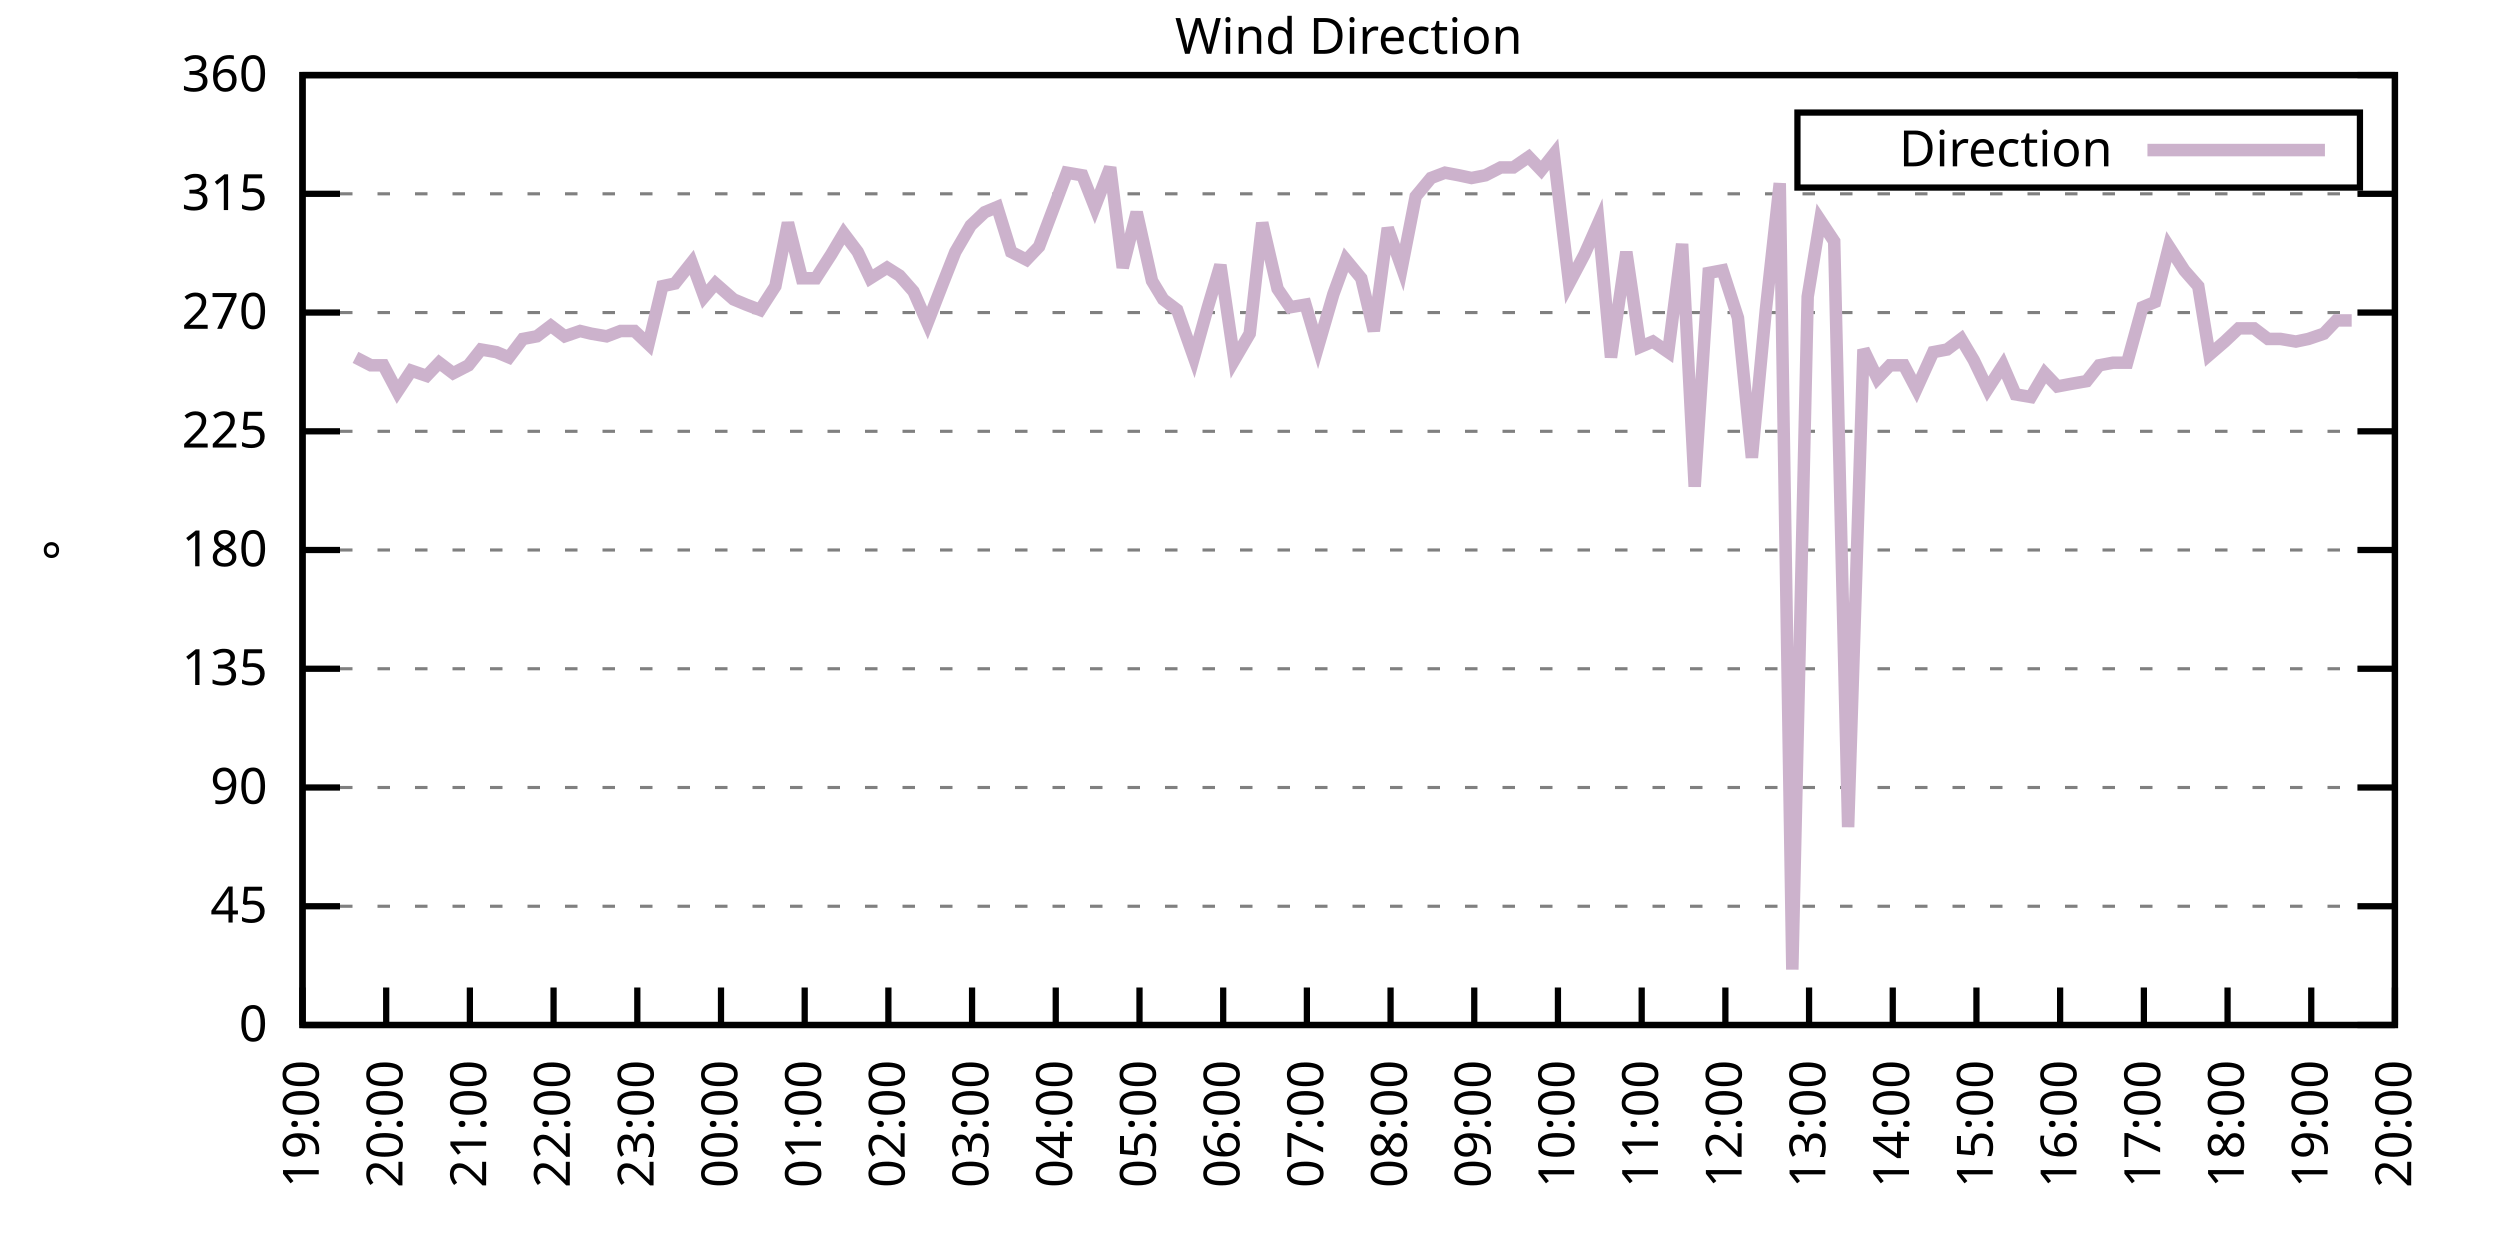
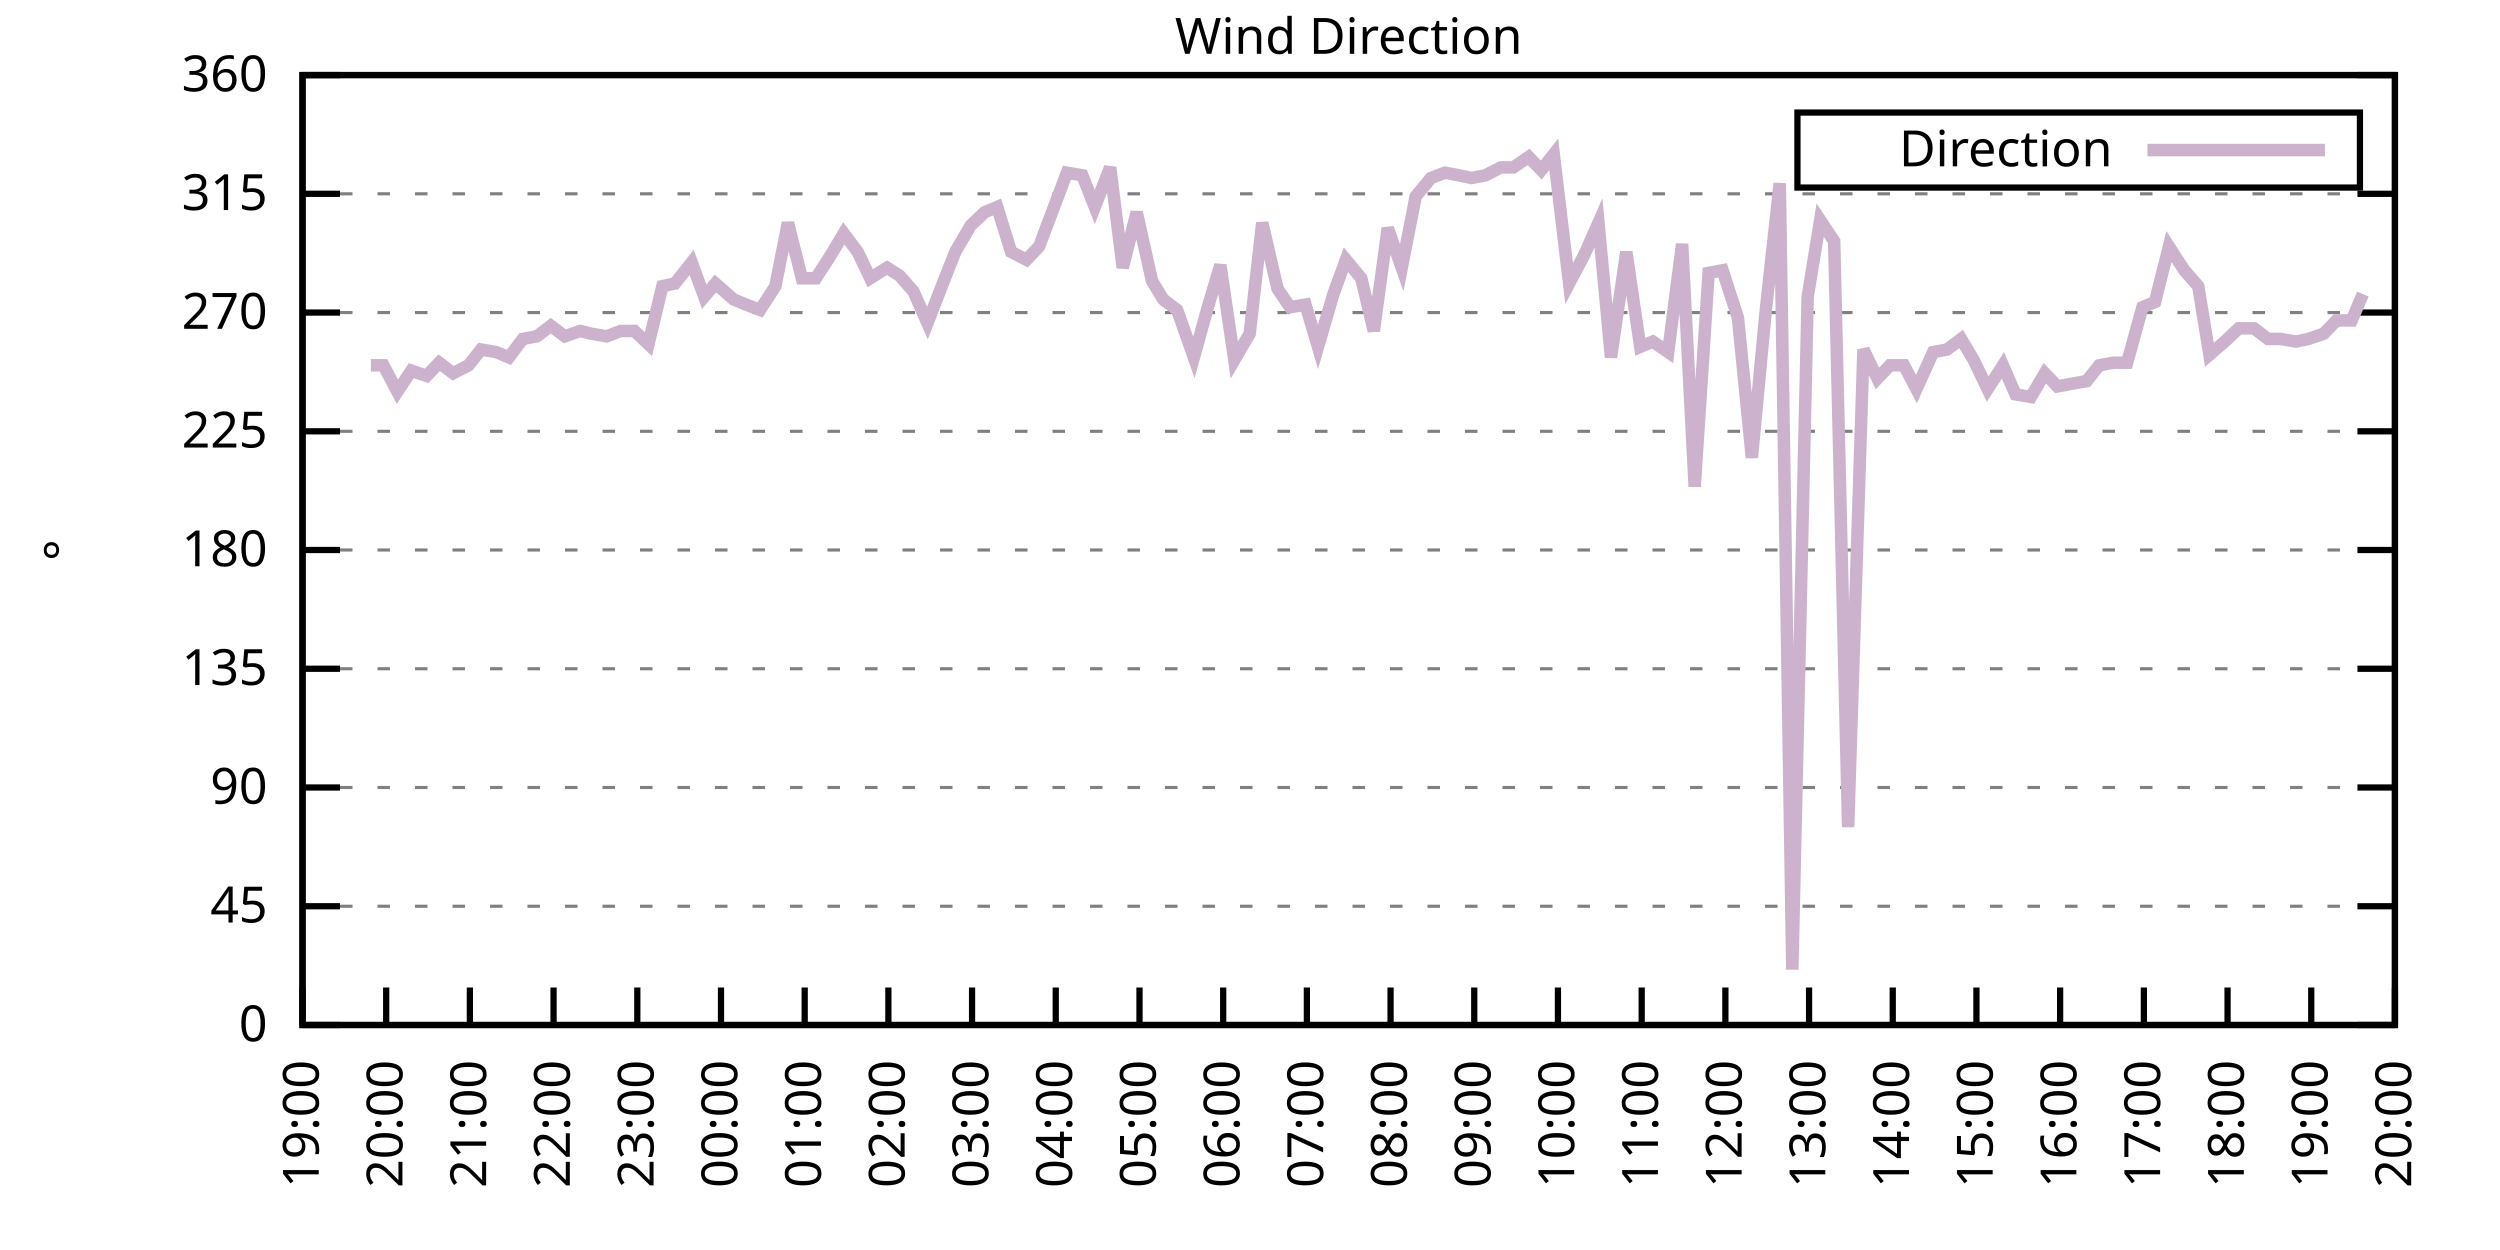
<svg xmlns="http://www.w3.org/2000/svg" xmlns:xlink="http://www.w3.org/1999/xlink" width="400" height="200" viewBox="0 0 400 200">
  <g id="gnuplot_canvas">
    <rect x="0" y="0" width="400" height="200" fill="none" />
    <defs>
      <circle id="gpDot" r="0.5" stroke-width="0.5" stroke="currentColor" />
      <path id="gpPt0" stroke-width="0.333" stroke="currentColor" d="M-1,0 h2 M0,-1 v2" />
      <path id="gpPt1" stroke-width="0.333" stroke="currentColor" d="M-1,-1 L1,1 M1,-1 L-1,1" />
      <path id="gpPt2" stroke-width="0.333" stroke="currentColor" d="M-1,0 L1,0 M0,-1 L0,1 M-1,-1 L1,1 M-1,1 L1,-1" />
      <rect id="gpPt3" stroke-width="0.333" stroke="currentColor" x="-1" y="-1" width="2" height="2" />
      <rect id="gpPt4" stroke-width="0.333" stroke="currentColor" fill="currentColor" x="-1" y="-1" width="2" height="2" />
      <circle id="gpPt5" stroke-width="0.333" stroke="currentColor" cx="0" cy="0" r="1" />
      <use xlink:href="#gpPt5" id="gpPt6" fill="currentColor" stroke="none" />
      <path id="gpPt7" stroke-width="0.333" stroke="currentColor" d="M0,-1.33 L-1.33,0.67 L1.33,0.67 z" />
      <use xlink:href="#gpPt7" id="gpPt8" fill="currentColor" stroke="none" />
      <use xlink:href="#gpPt7" id="gpPt9" stroke="currentColor" transform="rotate(180)" />
      <use xlink:href="#gpPt9" id="gpPt10" fill="currentColor" stroke="none" />
      <use xlink:href="#gpPt3" id="gpPt11" stroke="currentColor" transform="rotate(45)" />
      <use xlink:href="#gpPt11" id="gpPt12" fill="currentColor" stroke="none" />
      <path id="gpPt13" stroke-width="0.333" stroke="currentColor" d="M0,1.330 L1.265,0.411 L0.782,-1.067 L-0.782,-1.076 L-1.265,0.411 z" />
      <use xlink:href="#gpPt13" id="gpPt14" fill="currentColor" stroke="none" />
      <filter id="textbox" filterUnits="objectBoundingBox" x="0" y="0" height="1" width="1">
        <feFlood flood-color="white" flood-opacity="1" result="bgnd" />
        <feComposite in="SourceGraphic" in2="bgnd" operator="atop" />
      </filter>
      <filter id="greybox" filterUnits="objectBoundingBox" x="0" y="0" height="1" width="1">
        <feFlood flood-color="lightgrey" flood-opacity="1" result="grey" />
        <feComposite in="SourceGraphic" in2="grey" operator="atop" />
      </filter>
    </defs>
    <g fill="none" color="white" stroke="currentColor" stroke-width="1.00" stroke-linecap="butt" stroke-linejoin="miter">
</g>
    <g fill="none" color="black" stroke="currentColor" stroke-width="1.00" stroke-linecap="butt" stroke-linejoin="miter">
      <g stroke="none" shape-rendering="crispEdges">
        <polygon fill="rgb(255, 255, 255)" points="48.40,164.00 383.18,164.00 383.18,12.02 48.40,12.02 " />
      </g>
    </g>
    <g fill="none" color="black" stroke="currentColor" stroke-width="1.00" stroke-linecap="butt" stroke-linejoin="miter">
</g>
    <g fill="none" color="black" stroke="black" stroke-width="0.50" stroke-linecap="butt" stroke-linejoin="miter">
</g>
    <g fill="none" color="gray" stroke="currentColor" stroke-width="0.50" stroke-linecap="butt" stroke-linejoin="miter">
      <path stroke="gray" stroke-dasharray="2,4" class="gridline" d="M48.40,164.00 L383.19,164.00  " />
    </g>
    <g fill="none" color="gray" stroke="gray" stroke-width="1.00" stroke-linecap="butt" stroke-linejoin="miter">
</g>
    <g fill="none" color="black" stroke="currentColor" stroke-width="1.00" stroke-linecap="butt" stroke-linejoin="miter">
      <path stroke="black" d="M48.40,164.00 L54.40,164.00 M383.19,164.00 L377.19,164.00  " />
      <g transform="translate(42.80,166.60)" stroke="none" fill="black" font-family="Sans" font-size="8.00" text-anchor="end">
        <text>
          <tspan font-family="Sans"> 0</tspan>
        </text>
      </g>
    </g>
    <g fill="none" color="black" stroke="currentColor" stroke-width="1.00" stroke-linecap="butt" stroke-linejoin="miter">
</g>
    <g fill="none" color="black" stroke="black" stroke-width="0.50" stroke-linecap="butt" stroke-linejoin="miter">
</g>
    <g fill="none" color="gray" stroke="currentColor" stroke-width="0.50" stroke-linecap="butt" stroke-linejoin="miter">
      <path stroke="gray" stroke-dasharray="2,4" class="gridline" d="M48.40,145.00 L383.19,145.00  " />
    </g>
    <g fill="none" color="gray" stroke="gray" stroke-width="1.00" stroke-linecap="butt" stroke-linejoin="miter">
</g>
    <g fill="none" color="black" stroke="currentColor" stroke-width="1.00" stroke-linecap="butt" stroke-linejoin="miter">
      <path stroke="black" d="M48.40,145.00 L54.40,145.00 M383.19,145.00 L377.19,145.00  " />
      <g transform="translate(42.80,147.60)" stroke="none" fill="black" font-family="Sans" font-size="8.00" text-anchor="end">
        <text>
          <tspan font-family="Sans"> 45</tspan>
        </text>
      </g>
    </g>
    <g fill="none" color="black" stroke="currentColor" stroke-width="1.00" stroke-linecap="butt" stroke-linejoin="miter">
</g>
    <g fill="none" color="black" stroke="black" stroke-width="0.50" stroke-linecap="butt" stroke-linejoin="miter">
</g>
    <g fill="none" color="gray" stroke="currentColor" stroke-width="0.50" stroke-linecap="butt" stroke-linejoin="miter">
      <path stroke="gray" stroke-dasharray="2,4" class="gridline" d="M48.40,126.00 L383.19,126.00  " />
    </g>
    <g fill="none" color="gray" stroke="gray" stroke-width="1.00" stroke-linecap="butt" stroke-linejoin="miter">
</g>
    <g fill="none" color="black" stroke="currentColor" stroke-width="1.00" stroke-linecap="butt" stroke-linejoin="miter">
      <path stroke="black" d="M48.40,126.00 L54.40,126.00 M383.19,126.00 L377.19,126.00  " />
      <g transform="translate(42.80,128.60)" stroke="none" fill="black" font-family="Sans" font-size="8.00" text-anchor="end">
        <text>
          <tspan font-family="Sans"> 90</tspan>
        </text>
      </g>
    </g>
    <g fill="none" color="black" stroke="currentColor" stroke-width="1.00" stroke-linecap="butt" stroke-linejoin="miter">
</g>
    <g fill="none" color="black" stroke="black" stroke-width="0.50" stroke-linecap="butt" stroke-linejoin="miter">
</g>
    <g fill="none" color="gray" stroke="currentColor" stroke-width="0.50" stroke-linecap="butt" stroke-linejoin="miter">
      <path stroke="gray" stroke-dasharray="2,4" class="gridline" d="M48.40,107.00 L383.19,107.00  " />
    </g>
    <g fill="none" color="gray" stroke="gray" stroke-width="1.00" stroke-linecap="butt" stroke-linejoin="miter">
</g>
    <g fill="none" color="black" stroke="currentColor" stroke-width="1.00" stroke-linecap="butt" stroke-linejoin="miter">
      <path stroke="black" d="M48.40,107.00 L54.40,107.00 M383.19,107.00 L377.19,107.00  " />
      <g transform="translate(42.80,109.60)" stroke="none" fill="black" font-family="Sans" font-size="8.00" text-anchor="end">
        <text>
          <tspan font-family="Sans"> 135</tspan>
        </text>
      </g>
    </g>
    <g fill="none" color="black" stroke="currentColor" stroke-width="1.00" stroke-linecap="butt" stroke-linejoin="miter">
</g>
    <g fill="none" color="black" stroke="black" stroke-width="0.50" stroke-linecap="butt" stroke-linejoin="miter">
</g>
    <g fill="none" color="gray" stroke="currentColor" stroke-width="0.50" stroke-linecap="butt" stroke-linejoin="miter">
      <path stroke="gray" stroke-dasharray="2,4" class="gridline" d="M48.40,88.00 L383.19,88.00  " />
    </g>
    <g fill="none" color="gray" stroke="gray" stroke-width="1.00" stroke-linecap="butt" stroke-linejoin="miter">
</g>
    <g fill="none" color="black" stroke="currentColor" stroke-width="1.00" stroke-linecap="butt" stroke-linejoin="miter">
      <path stroke="black" d="M48.40,88.00 L54.40,88.00 M383.19,88.00 L377.19,88.00  " />
      <g transform="translate(42.80,90.60)" stroke="none" fill="black" font-family="Sans" font-size="8.00" text-anchor="end">
        <text>
          <tspan font-family="Sans"> 180</tspan>
        </text>
      </g>
    </g>
    <g fill="none" color="black" stroke="currentColor" stroke-width="1.00" stroke-linecap="butt" stroke-linejoin="miter">
</g>
    <g fill="none" color="black" stroke="black" stroke-width="0.50" stroke-linecap="butt" stroke-linejoin="miter">
</g>
    <g fill="none" color="gray" stroke="currentColor" stroke-width="0.50" stroke-linecap="butt" stroke-linejoin="miter">
      <path stroke="gray" stroke-dasharray="2,4" class="gridline" d="M48.40,69.01 L383.19,69.01  " />
    </g>
    <g fill="none" color="gray" stroke="gray" stroke-width="1.00" stroke-linecap="butt" stroke-linejoin="miter">
</g>
    <g fill="none" color="black" stroke="currentColor" stroke-width="1.00" stroke-linecap="butt" stroke-linejoin="miter">
      <path stroke="black" d="M48.40,69.01 L54.40,69.01 M383.19,69.01 L377.19,69.01  " />
      <g transform="translate(42.80,71.61)" stroke="none" fill="black" font-family="Sans" font-size="8.00" text-anchor="end">
        <text>
          <tspan font-family="Sans"> 225</tspan>
        </text>
      </g>
    </g>
    <g fill="none" color="black" stroke="currentColor" stroke-width="1.00" stroke-linecap="butt" stroke-linejoin="miter">
</g>
    <g fill="none" color="black" stroke="black" stroke-width="0.50" stroke-linecap="butt" stroke-linejoin="miter">
</g>
    <g fill="none" color="gray" stroke="currentColor" stroke-width="0.50" stroke-linecap="butt" stroke-linejoin="miter">
      <path stroke="gray" stroke-dasharray="2,4" class="gridline" d="M48.40,50.01 L383.19,50.01  " />
    </g>
    <g fill="none" color="gray" stroke="gray" stroke-width="1.00" stroke-linecap="butt" stroke-linejoin="miter">
</g>
    <g fill="none" color="black" stroke="currentColor" stroke-width="1.00" stroke-linecap="butt" stroke-linejoin="miter">
      <path stroke="black" d="M48.40,50.01 L54.40,50.01 M383.19,50.01 L377.19,50.01  " />
      <g transform="translate(42.80,52.61)" stroke="none" fill="black" font-family="Sans" font-size="8.00" text-anchor="end">
        <text>
          <tspan font-family="Sans"> 270</tspan>
        </text>
      </g>
    </g>
    <g fill="none" color="black" stroke="currentColor" stroke-width="1.00" stroke-linecap="butt" stroke-linejoin="miter">
</g>
    <g fill="none" color="black" stroke="black" stroke-width="0.50" stroke-linecap="butt" stroke-linejoin="miter">
</g>
    <g fill="none" color="gray" stroke="currentColor" stroke-width="0.50" stroke-linecap="butt" stroke-linejoin="miter">
      <path stroke="gray" stroke-dasharray="2,4" class="gridline" d="M48.40,31.01 L383.19,31.01  " />
    </g>
    <g fill="none" color="gray" stroke="gray" stroke-width="1.00" stroke-linecap="butt" stroke-linejoin="miter">
</g>
    <g fill="none" color="black" stroke="currentColor" stroke-width="1.00" stroke-linecap="butt" stroke-linejoin="miter">
      <path stroke="black" d="M48.40,31.01 L54.40,31.01 M383.19,31.01 L377.19,31.01  " />
      <g transform="translate(42.80,33.61)" stroke="none" fill="black" font-family="Sans" font-size="8.00" text-anchor="end">
        <text>
          <tspan font-family="Sans"> 315</tspan>
        </text>
      </g>
    </g>
    <g fill="none" color="black" stroke="currentColor" stroke-width="1.00" stroke-linecap="butt" stroke-linejoin="miter">
</g>
    <g fill="none" color="black" stroke="black" stroke-width="0.50" stroke-linecap="butt" stroke-linejoin="miter">
</g>
    <g fill="none" color="gray" stroke="currentColor" stroke-width="0.50" stroke-linecap="butt" stroke-linejoin="miter">
      <path stroke="gray" stroke-dasharray="2,4" class="gridline" d="M48.40,12.01 L383.19,12.01  " />
    </g>
    <g fill="none" color="gray" stroke="gray" stroke-width="1.00" stroke-linecap="butt" stroke-linejoin="miter">
</g>
    <g fill="none" color="black" stroke="currentColor" stroke-width="1.00" stroke-linecap="butt" stroke-linejoin="miter">
      <path stroke="black" d="M48.40,12.01 L54.40,12.01 M383.19,12.01 L377.19,12.01  " />
      <g transform="translate(42.80,14.61)" stroke="none" fill="black" font-family="Sans" font-size="8.00" text-anchor="end">
        <text>
          <tspan font-family="Sans"> 360</tspan>
        </text>
      </g>
    </g>
    <g fill="none" color="black" stroke="currentColor" stroke-width="1.00" stroke-linecap="butt" stroke-linejoin="miter">
      <path stroke="black" d="M48.40,164.00 L48.40,158.00  " />
      <g transform="translate(51.00,169.60) rotate(270.00)" stroke="none" fill="black" font-family="Sans" font-size="8.00" text-anchor="end">
        <text>
          <tspan font-family="Sans">19:00</tspan>
        </text>
      </g>
    </g>
    <g fill="none" color="black" stroke="currentColor" stroke-width="1.00" stroke-linecap="butt" stroke-linejoin="miter">
      <path stroke="black" d="M61.79,164.00 L61.79,158.00  " />
      <g transform="translate(64.39,169.60) rotate(270.00)" stroke="none" fill="black" font-family="Sans" font-size="8.00" text-anchor="end">
        <text>
          <tspan font-family="Sans">20:00</tspan>
        </text>
      </g>
    </g>
    <g fill="none" color="black" stroke="currentColor" stroke-width="1.00" stroke-linecap="butt" stroke-linejoin="miter">
      <path stroke="black" d="M75.18,164.00 L75.18,158.00  " />
      <g transform="translate(77.78,169.60) rotate(270.00)" stroke="none" fill="black" font-family="Sans" font-size="8.00" text-anchor="end">
        <text>
          <tspan font-family="Sans">21:00</tspan>
        </text>
      </g>
    </g>
    <g fill="none" color="black" stroke="currentColor" stroke-width="1.00" stroke-linecap="butt" stroke-linejoin="miter">
      <path stroke="black" d="M88.57,164.00 L88.57,158.00  " />
      <g transform="translate(91.17,169.60) rotate(270.00)" stroke="none" fill="black" font-family="Sans" font-size="8.00" text-anchor="end">
        <text>
          <tspan font-family="Sans">22:00</tspan>
        </text>
      </g>
    </g>
    <g fill="none" color="black" stroke="currentColor" stroke-width="1.00" stroke-linecap="butt" stroke-linejoin="miter">
      <path stroke="black" d="M101.97,164.00 L101.97,158.00  " />
      <g transform="translate(104.57,169.60) rotate(270.00)" stroke="none" fill="black" font-family="Sans" font-size="8.00" text-anchor="end">
        <text>
          <tspan font-family="Sans">23:00</tspan>
        </text>
      </g>
    </g>
    <g fill="none" color="black" stroke="currentColor" stroke-width="1.00" stroke-linecap="butt" stroke-linejoin="miter">
      <path stroke="black" d="M115.36,164.00 L115.36,158.00  " />
      <g transform="translate(117.96,169.60) rotate(270.00)" stroke="none" fill="black" font-family="Sans" font-size="8.00" text-anchor="end">
        <text>
          <tspan font-family="Sans">00:00</tspan>
        </text>
      </g>
    </g>
    <g fill="none" color="black" stroke="currentColor" stroke-width="1.00" stroke-linecap="butt" stroke-linejoin="miter">
      <path stroke="black" d="M128.75,164.00 L128.75,158.00  " />
      <g transform="translate(131.35,169.60) rotate(270.00)" stroke="none" fill="black" font-family="Sans" font-size="8.00" text-anchor="end">
        <text>
          <tspan font-family="Sans">01:00</tspan>
        </text>
      </g>
    </g>
    <g fill="none" color="black" stroke="currentColor" stroke-width="1.00" stroke-linecap="butt" stroke-linejoin="miter">
      <path stroke="black" d="M142.14,164.00 L142.14,158.00  " />
      <g transform="translate(144.74,169.60) rotate(270.00)" stroke="none" fill="black" font-family="Sans" font-size="8.00" text-anchor="end">
        <text>
          <tspan font-family="Sans">02:00</tspan>
        </text>
      </g>
    </g>
    <g fill="none" color="black" stroke="currentColor" stroke-width="1.00" stroke-linecap="butt" stroke-linejoin="miter">
      <path stroke="black" d="M155.53,164.00 L155.53,158.00  " />
      <g transform="translate(158.13,169.60) rotate(270.00)" stroke="none" fill="black" font-family="Sans" font-size="8.00" text-anchor="end">
        <text>
          <tspan font-family="Sans">03:00</tspan>
        </text>
      </g>
    </g>
    <g fill="none" color="black" stroke="currentColor" stroke-width="1.00" stroke-linecap="butt" stroke-linejoin="miter">
      <path stroke="black" d="M168.92,164.00 L168.92,158.00  " />
      <g transform="translate(171.52,169.60) rotate(270.00)" stroke="none" fill="black" font-family="Sans" font-size="8.00" text-anchor="end">
        <text>
          <tspan font-family="Sans">04:00</tspan>
        </text>
      </g>
    </g>
    <g fill="none" color="black" stroke="currentColor" stroke-width="1.00" stroke-linecap="butt" stroke-linejoin="miter">
      <path stroke="black" d="M182.32,164.00 L182.32,158.00  " />
      <g transform="translate(184.92,169.60) rotate(270.00)" stroke="none" fill="black" font-family="Sans" font-size="8.00" text-anchor="end">
        <text>
          <tspan font-family="Sans">05:00</tspan>
        </text>
      </g>
    </g>
    <g fill="none" color="black" stroke="currentColor" stroke-width="1.00" stroke-linecap="butt" stroke-linejoin="miter">
      <path stroke="black" d="M195.71,164.00 L195.71,158.00  " />
      <g transform="translate(198.31,169.60) rotate(270.00)" stroke="none" fill="black" font-family="Sans" font-size="8.00" text-anchor="end">
        <text>
          <tspan font-family="Sans">06:00</tspan>
        </text>
      </g>
    </g>
    <g fill="none" color="black" stroke="currentColor" stroke-width="1.00" stroke-linecap="butt" stroke-linejoin="miter">
      <path stroke="black" d="M209.10,164.00 L209.10,158.00  " />
      <g transform="translate(211.70,169.60) rotate(270.00)" stroke="none" fill="black" font-family="Sans" font-size="8.00" text-anchor="end">
        <text>
          <tspan font-family="Sans">07:00</tspan>
        </text>
      </g>
    </g>
    <g fill="none" color="black" stroke="currentColor" stroke-width="1.00" stroke-linecap="butt" stroke-linejoin="miter">
      <path stroke="black" d="M222.49,164.00 L222.49,158.00  " />
      <g transform="translate(225.09,169.60) rotate(270.00)" stroke="none" fill="black" font-family="Sans" font-size="8.00" text-anchor="end">
        <text>
          <tspan font-family="Sans">08:00</tspan>
        </text>
      </g>
    </g>
    <g fill="none" color="black" stroke="currentColor" stroke-width="1.00" stroke-linecap="butt" stroke-linejoin="miter">
      <path stroke="black" d="M235.88,164.00 L235.88,158.00  " />
      <g transform="translate(238.48,169.60) rotate(270.00)" stroke="none" fill="black" font-family="Sans" font-size="8.00" text-anchor="end">
        <text>
          <tspan font-family="Sans">09:00</tspan>
        </text>
      </g>
    </g>
    <g fill="none" color="black" stroke="currentColor" stroke-width="1.00" stroke-linecap="butt" stroke-linejoin="miter">
      <path stroke="black" d="M249.27,164.00 L249.27,158.00  " />
      <g transform="translate(251.87,169.60) rotate(270.00)" stroke="none" fill="black" font-family="Sans" font-size="8.00" text-anchor="end">
        <text>
          <tspan font-family="Sans">10:00</tspan>
        </text>
      </g>
    </g>
    <g fill="none" color="black" stroke="currentColor" stroke-width="1.00" stroke-linecap="butt" stroke-linejoin="miter">
      <path stroke="black" d="M262.67,164.00 L262.67,158.00  " />
      <g transform="translate(265.27,169.60) rotate(270.00)" stroke="none" fill="black" font-family="Sans" font-size="8.00" text-anchor="end">
        <text>
          <tspan font-family="Sans">11:00</tspan>
        </text>
      </g>
    </g>
    <g fill="none" color="black" stroke="currentColor" stroke-width="1.00" stroke-linecap="butt" stroke-linejoin="miter">
      <path stroke="black" d="M276.06,164.00 L276.06,158.00  " />
      <g transform="translate(278.66,169.60) rotate(270.00)" stroke="none" fill="black" font-family="Sans" font-size="8.00" text-anchor="end">
        <text>
          <tspan font-family="Sans">12:00</tspan>
        </text>
      </g>
    </g>
    <g fill="none" color="black" stroke="currentColor" stroke-width="1.00" stroke-linecap="butt" stroke-linejoin="miter">
      <path stroke="black" d="M289.45,164.00 L289.45,158.00  " />
      <g transform="translate(292.05,169.60) rotate(270.00)" stroke="none" fill="black" font-family="Sans" font-size="8.00" text-anchor="end">
        <text>
          <tspan font-family="Sans">13:00</tspan>
        </text>
      </g>
    </g>
    <g fill="none" color="black" stroke="currentColor" stroke-width="1.00" stroke-linecap="butt" stroke-linejoin="miter">
      <path stroke="black" d="M302.84,164.00 L302.84,158.00  " />
      <g transform="translate(305.44,169.60) rotate(270.00)" stroke="none" fill="black" font-family="Sans" font-size="8.00" text-anchor="end">
        <text>
          <tspan font-family="Sans">14:00</tspan>
        </text>
      </g>
    </g>
    <g fill="none" color="black" stroke="currentColor" stroke-width="1.00" stroke-linecap="butt" stroke-linejoin="miter">
      <path stroke="black" d="M316.23,164.00 L316.23,158.00  " />
      <g transform="translate(318.83,169.60) rotate(270.00)" stroke="none" fill="black" font-family="Sans" font-size="8.00" text-anchor="end">
        <text>
          <tspan font-family="Sans">15:00</tspan>
        </text>
      </g>
    </g>
    <g fill="none" color="black" stroke="currentColor" stroke-width="1.00" stroke-linecap="butt" stroke-linejoin="miter">
      <path stroke="black" d="M329.62,164.00 L329.62,158.00  " />
      <g transform="translate(332.22,169.60) rotate(270.00)" stroke="none" fill="black" font-family="Sans" font-size="8.00" text-anchor="end">
        <text>
          <tspan font-family="Sans">16:00</tspan>
        </text>
      </g>
    </g>
    <g fill="none" color="black" stroke="currentColor" stroke-width="1.00" stroke-linecap="butt" stroke-linejoin="miter">
      <path stroke="black" d="M343.02,164.00 L343.02,158.00  " />
      <g transform="translate(345.62,169.60) rotate(270.00)" stroke="none" fill="black" font-family="Sans" font-size="8.00" text-anchor="end">
        <text>
          <tspan font-family="Sans">17:00</tspan>
        </text>
      </g>
    </g>
    <g fill="none" color="black" stroke="currentColor" stroke-width="1.00" stroke-linecap="butt" stroke-linejoin="miter">
      <path stroke="black" d="M356.41,164.00 L356.41,158.00  " />
      <g transform="translate(359.01,169.60) rotate(270.00)" stroke="none" fill="black" font-family="Sans" font-size="8.00" text-anchor="end">
        <text>
          <tspan font-family="Sans">18:00</tspan>
        </text>
      </g>
    </g>
    <g fill="none" color="black" stroke="currentColor" stroke-width="1.00" stroke-linecap="butt" stroke-linejoin="miter">
      <path stroke="black" d="M369.80,164.00 L369.80,158.00  " />
      <g transform="translate(372.40,169.60) rotate(270.00)" stroke="none" fill="black" font-family="Sans" font-size="8.00" text-anchor="end">
        <text>
          <tspan font-family="Sans">19:00</tspan>
        </text>
      </g>
    </g>
    <g fill="none" color="black" stroke="currentColor" stroke-width="1.00" stroke-linecap="butt" stroke-linejoin="miter">
      <path stroke="black" d="M383.19,164.00 L383.19,158.00  " />
      <g transform="translate(385.79,169.60) rotate(270.00)" stroke="none" fill="black" font-family="Sans" font-size="8.00" text-anchor="end">
        <text>
          <tspan font-family="Sans">20:00</tspan>
        </text>
      </g>
    </g>
    <g fill="none" color="black" stroke="currentColor" stroke-width="1.00" stroke-linecap="butt" stroke-linejoin="miter">
</g>
    <g fill="none" color="black" stroke="currentColor" stroke-width="1.00" stroke-linecap="butt" stroke-linejoin="miter">
      <path stroke="black" d="M48.40,12.01 L48.40,164.00 L383.19,164.00 L383.19,12.01 L48.40,12.01 Z  " />
    </g>
    <g fill="none" color="black" stroke="currentColor" stroke-width="1.00" stroke-linecap="butt" stroke-linejoin="miter">
</g>
    <g fill="none" color="black" stroke="currentColor" stroke-width="1.00" stroke-linecap="butt" stroke-linejoin="miter">
      <path stroke="black" d="M287.59,30.01 L287.59,18.01 L377.59,18.01 L377.59,30.01 L287.59,30.01 Z  " />
    </g>
    <g id="Wind_direction_plot_1">
      <g fill="none" color="white" stroke="black" stroke-width="2.00" stroke-linecap="butt" stroke-linejoin="miter">
</g>
      <g fill="none" color="black" stroke="currentColor" stroke-width="2.00" stroke-linecap="butt" stroke-linejoin="miter">
        <g transform="translate(337.99,26.61)" stroke="none" fill="black" font-family="Sans" font-size="8.00" text-anchor="end">
          <text>
            <tspan font-family="Sans">Direction</tspan>
          </text>
        </g>
      </g>
      <g fill="none" color="black" stroke="currentColor" stroke-width="2.00" stroke-linecap="butt" stroke-linejoin="miter">
-         <path stroke="rgb(204, 178, 204)" d="M343.59,24.01 L371.99,24.01 M56.88,57.18 L59.34,58.45 L61.35,58.45 L63.58,62.67 L65.81,59.30 L68.26,60.14   L70.27,58.03 L72.50,59.72 L74.96,58.45 L76.97,55.92 L79.42,56.34 L81.43,57.18 L83.66,54.23 L85.90,53.81   L88.13,52.12 L90.36,53.81 L92.82,52.96 L94.60,53.39 L97.06,53.81 L99.29,52.96 L101.52,52.96 L103.75,55.07   L105.98,45.79 L107.99,45.36 L110.67,41.99 L112.68,47.47 L114.47,45.36 L117.37,47.90 L119.38,48.74 L121.61,49.59   L124.06,45.79 L126.07,35.65 L128.30,44.52 L130.54,44.52 L132.99,40.72 L135.00,37.34 L137.23,40.30 L139.24,44.52   L141.92,42.83 L143.93,44.10 L146.16,46.63 L148.39,51.70 L150.85,45.36 L152.85,40.30 L155.31,36.08 L157.54,33.96   L159.55,33.12 L161.78,40.30 L164.24,41.56 L166.25,39.45 L168.48,33.54 L170.71,27.63 L173.17,28.05 L175.17,33.12   L177.63,26.79 L179.64,42.83 L181.87,33.96 L184.32,44.94 L186.11,47.90 L188.34,49.59 L191.02,57.18 L193.25,49.16   L195.26,42.41 L197.49,57.61 L199.95,53.39 L201.96,35.65 L204.41,46.21 L206.42,49.16 L208.88,48.74 L210.88,55.50   L213.34,47.05 L215.35,41.56 L217.80,44.52 L219.81,52.96 L222.04,36.50 L224.28,42.83 L226.51,31.43 L228.96,28.48   L231.20,27.63 L233.43,28.05 L235.44,28.48 L237.67,28.05 L240.12,26.79 L242.13,26.79 L244.59,25.10 L246.60,27.21   L248.60,24.68 L251.06,45.36 L253.51,40.72 L255.75,35.65 L257.76,57.18 L260.21,40.30 L262.44,55.50 L264.45,54.65   L266.91,56.34 L269.14,39.03 L271.15,77.87 L273.38,43.67 L275.61,43.25 L278.07,50.85 L280.30,73.23 L282.53,49.59   L284.76,29.32 L286.77,155.13 L289.23,47.47 L291.23,35.23 L293.47,38.61 L295.70,132.34 L298.15,55.92 L300.39,60.56   L302.39,58.45 L304.63,58.45 L306.63,62.25 L309.31,56.34 L311.54,55.92 L313.78,54.23 L315.79,57.61 L318.02,62.25   L320.47,58.45 L322.48,63.10 L324.94,63.52 L327.17,59.72 L329.18,61.83 L331.41,61.41 L333.86,60.98 L335.87,58.45   L338.10,58.03 L340.34,58.03 L342.79,49.16 L344.80,48.32 L347.03,39.45 L349.49,43.25 L351.72,45.79 L353.51,56.76   L355.96,54.65 L358.19,52.54 L360.65,52.54 L362.88,54.23 L364.89,54.23 L367.34,54.65 L369.35,54.23 L371.81,53.39   L373.82,51.27 L376.27,51.27  " />
+         <path stroke="rgb(204, 178, 204)" d="M343.59,24.01 L371.99,24.01 M59.34,58.45 L61.35,58.45 L63.58,62.67 L65.81,59.30 L68.26,60.14 L70.27,58.03   L72.50,59.72 L74.96,58.45 L76.97,55.92 L79.42,56.34 L81.43,57.18 L83.66,54.23 L85.90,53.81 L88.13,52.12   L90.36,53.81 L92.82,52.96 L94.60,53.39 L97.06,53.81 L99.29,52.96 L101.52,52.96 L103.75,55.07 L105.98,45.79   L107.99,45.36 L110.67,41.99 L112.68,47.47 L114.47,45.36 L117.37,47.90 L119.38,48.74 L121.61,49.59 L124.06,45.79   L126.07,35.65 L128.30,44.52 L130.54,44.52 L132.99,40.72 L135.00,37.34 L137.23,40.30 L139.24,44.52 L141.92,42.83   L143.93,44.10 L146.16,46.63 L148.39,51.70 L150.85,45.36 L152.85,40.30 L155.31,36.08 L157.54,33.96 L159.55,33.12   L161.78,40.30 L164.24,41.56 L166.25,39.45 L168.48,33.54 L170.71,27.63 L173.17,28.05 L175.17,33.12 L177.63,26.79   L179.64,42.83 L181.87,33.96 L184.32,44.94 L186.11,47.90 L188.34,49.59 L191.02,57.18 L193.25,49.16 L195.26,42.41   L197.49,57.61 L199.95,53.39 L201.96,35.65 L204.41,46.21 L206.42,49.16 L208.88,48.74 L210.88,55.50 L213.34,47.05   L215.35,41.56 L217.80,44.52 L219.81,52.96 L222.04,36.50 L224.28,42.83 L226.51,31.43 L228.96,28.48 L231.20,27.63   L233.43,28.05 L235.44,28.48 L237.67,28.05 L240.12,26.79 L242.13,26.79 L244.59,25.10 L246.60,27.21 L248.60,24.68   L251.06,45.36 L253.51,40.72 L255.75,35.65 L257.76,57.18 L260.21,40.30 L262.44,55.50 L264.45,54.65 L266.91,56.34   L269.14,39.03 L271.15,77.87 L273.38,43.67 L275.61,43.25 L278.07,50.85 L280.30,73.23 L282.53,49.59 L284.76,29.32   L286.77,155.13 L289.23,47.47 L291.23,35.23 L293.47,38.61 L295.70,132.34 L298.15,55.92 L300.39,60.56 L302.39,58.45   L304.63,58.45 L306.63,62.25 L309.31,56.34 L311.54,55.92 L313.78,54.23 L315.79,57.61 L318.02,62.25 L320.47,58.45   L322.48,63.10 L324.94,63.52 L327.17,59.72 L329.18,61.83 L331.41,61.41 L333.86,60.98 L335.87,58.45 L338.10,58.03   L340.34,58.03 L342.79,49.16 L344.80,48.32 L347.03,39.45 L349.49,43.25 L351.72,45.79 L353.51,56.76 L355.96,54.65   L358.19,52.54 L360.65,52.54 L362.88,54.23 L364.89,54.23 L367.34,54.65 L369.35,54.23 L371.81,53.39 L373.82,51.27   L376.27,51.27 L378.06,47.05  " />
      </g>
    </g>
    <g fill="none" color="black" stroke="currentColor" stroke-width="2.00" stroke-linecap="butt" stroke-linejoin="miter">
</g>
    <g fill="none" color="black" stroke="black" stroke-width="1.00" stroke-linecap="butt" stroke-linejoin="miter">
</g>
    <g fill="none" color="black" stroke="currentColor" stroke-width="1.00" stroke-linecap="butt" stroke-linejoin="miter">
      <path stroke="black" d="M48.40,12.01 L48.40,164.00 L383.19,164.00 L383.19,12.01 L48.40,12.01 Z  " />
      <g transform="translate(12.80,88.01) rotate(270.00)" stroke="none" fill="black" font-family="Sans" font-size="8.00" text-anchor="middle">
        <text>
          <tspan font-family="Sans">°</tspan>
        </text>
      </g>
    </g>
    <g fill="none" color="black" stroke="currentColor" stroke-width="1.00" stroke-linecap="butt" stroke-linejoin="miter">
</g>
    <g fill="none" color="black" stroke="currentColor" stroke-width="1.00" stroke-linecap="butt" stroke-linejoin="miter">
      <g transform="translate(215.79,8.61)" stroke="none" fill="black" font-family="Sans" font-size="8.00" text-anchor="middle">
        <text>
          <tspan font-family="Sans">Wind Direction</tspan>
        </text>
      </g>
    </g>
    <g fill="none" color="black" stroke="currentColor" stroke-width="1.00" stroke-linecap="butt" stroke-linejoin="miter">
</g>
  </g>
</svg>
